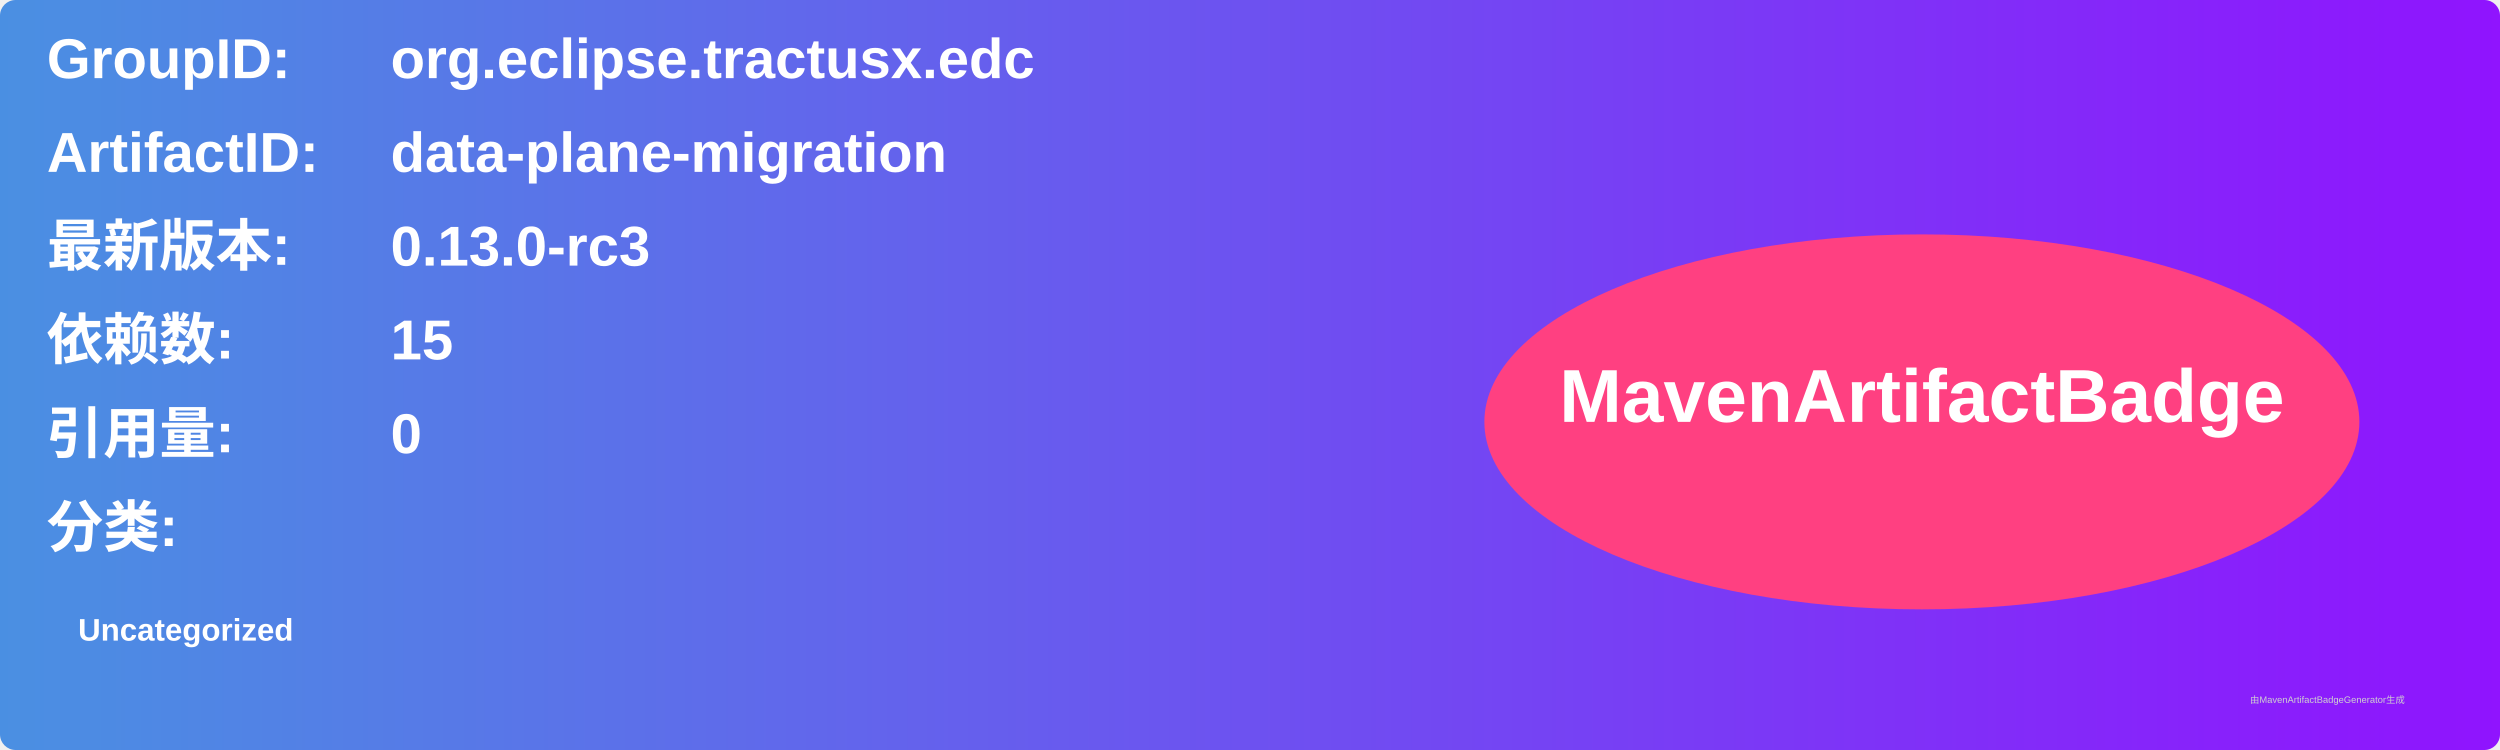
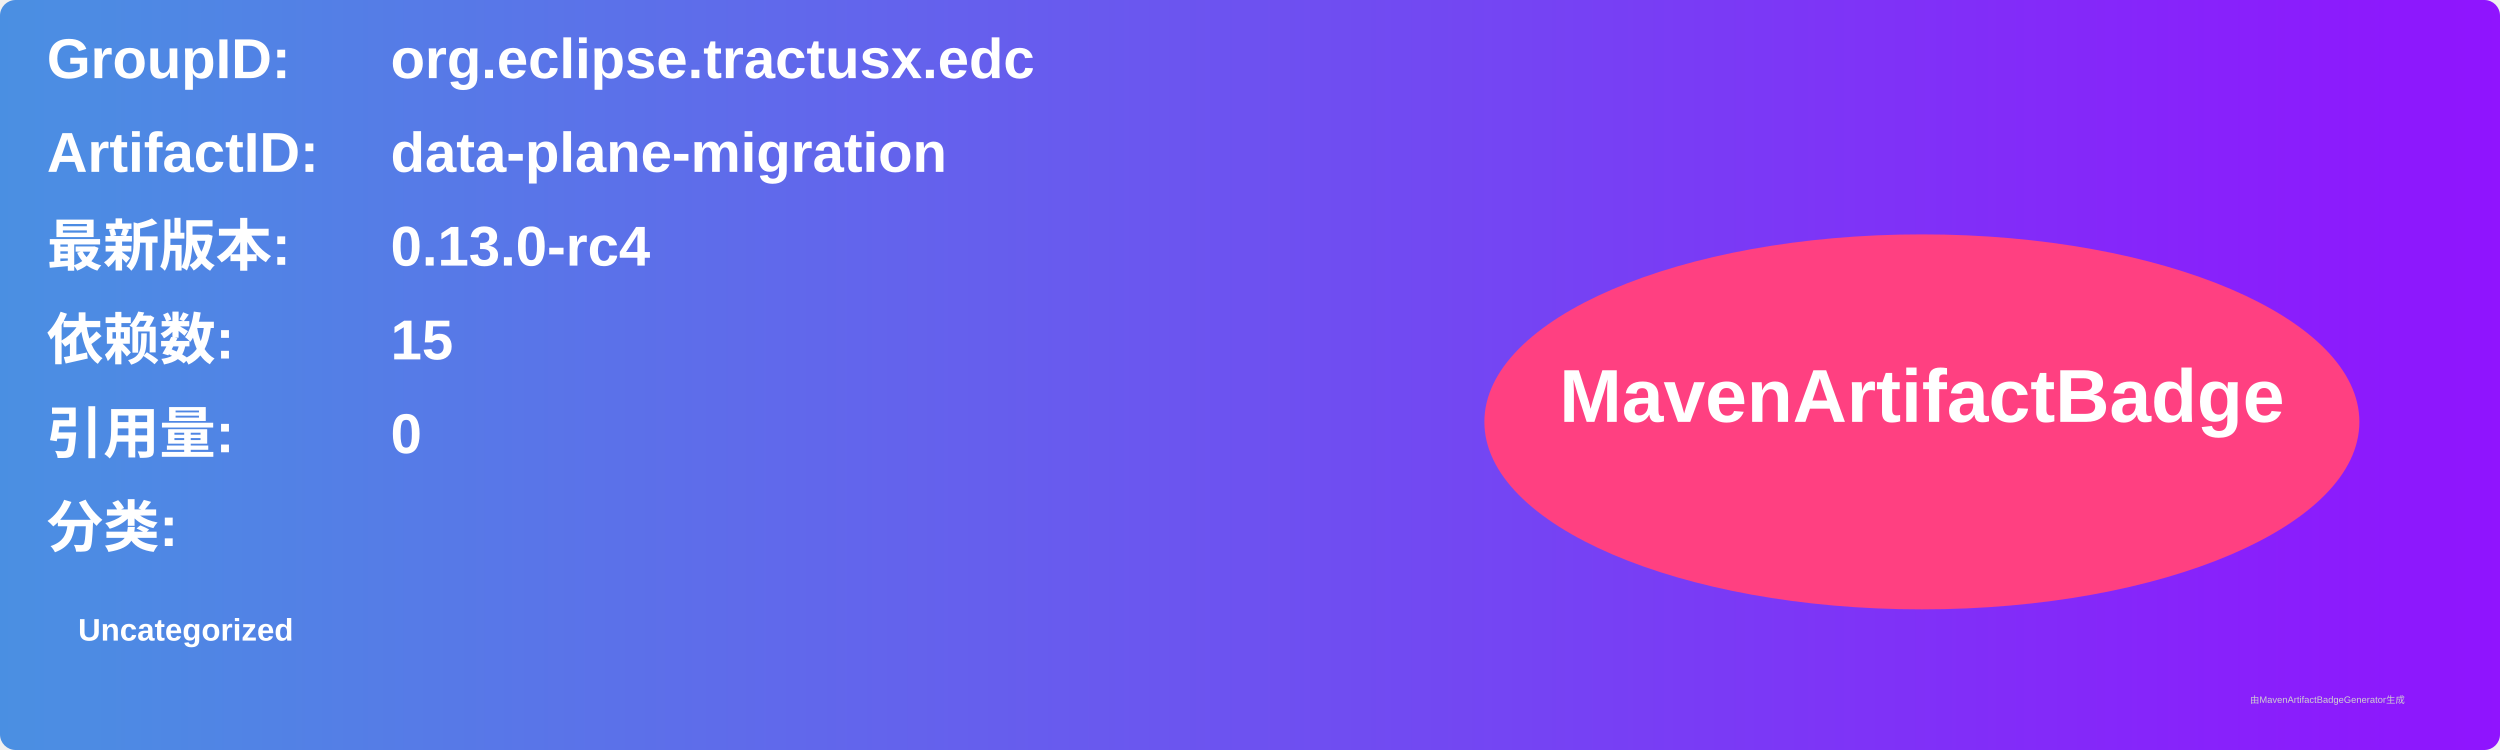
<svg xmlns="http://www.w3.org/2000/svg" width="800" height="240" viewBox="0 0 800 240">
  <linearGradient id="grad" x1="0%" y1="0%" x2="100%" y2="0%">
    <stop offset="0%" stop-color="#4a90e2" />
    <stop offset="100%" stop-color="#9013fe" />
  </linearGradient>
  <rect width="100%" height="100%" rx="5" ry="5" fill="url(#grad)" />
  <g transform="translate(15, 15)">
    <text x="0" y="10" font-family="Arial" font-size="18" fill="white" font-weight="bold" width="260">GroupID:</text>
    <text x="110" y="10" font-family="Arial" font-size="18" fill="white" font-weight="bold" width="460">org.eclipse.tractusx.edc</text>
    <text x="0" y="40" font-family="Arial" font-size="18" fill="white" font-weight="bold" width="260">ArtifactID:</text>
    <text x="110" y="40" font-family="Arial" font-size="18" fill="white" font-weight="bold" width="460">data-plane-migration</text>
    <text x="0" y="70" font-family="Arial" font-size="18" fill="white" font-weight="bold">最新版本:</text>
    <text x="110" y="70" font-family="Arial" font-size="18" fill="white" font-weight="bold">
-       <tspan font-weight="bold">0.13.0-rc3</tspan>
+       <tspan font-weight="bold">0.13.0-rc4</tspan>
    </text>
    <text x="0" y="100" font-family="Arial" font-size="18" fill="white" font-weight="bold">依赖数: </text>
    <text x="110" y="100" font-family="Arial" font-size="18" fill="white">
      <tspan font-weight="bold">15</tspan>
    </text>
    <text x="0" y="130" font-family="Arial" font-size="18" fill="white" font-weight="bold">引用量: </text>
    <text x="110" y="130" font-family="Arial" font-size="18" fill="white">
      <tspan font-weight="bold">0</tspan>
    </text>
    <text x="0" y="160" font-family="Arial" font-size="18" fill="white" font-weight="bold">分类:</text>
    <text x="10" y="190" font-family="Arial" font-size="10" fill="white">
      <tspan font-weight="bold">Uncategorized</tspan>
    </text>
    <ellipse cx="600" cy="120" rx="140" ry="60" fill="#ff4081" />
    <text x="600" y="120" text-anchor="middle" font-family="Arial" font-size="24" fill="white" font-weight="bold">MavenArtifactBadge</text>
  </g>
  <text x="720" y="225" font-family="Arial" font-size="3" fill="#d0d0d0">由MavenArtifactBadgeGenerator生成</text>
</svg>
